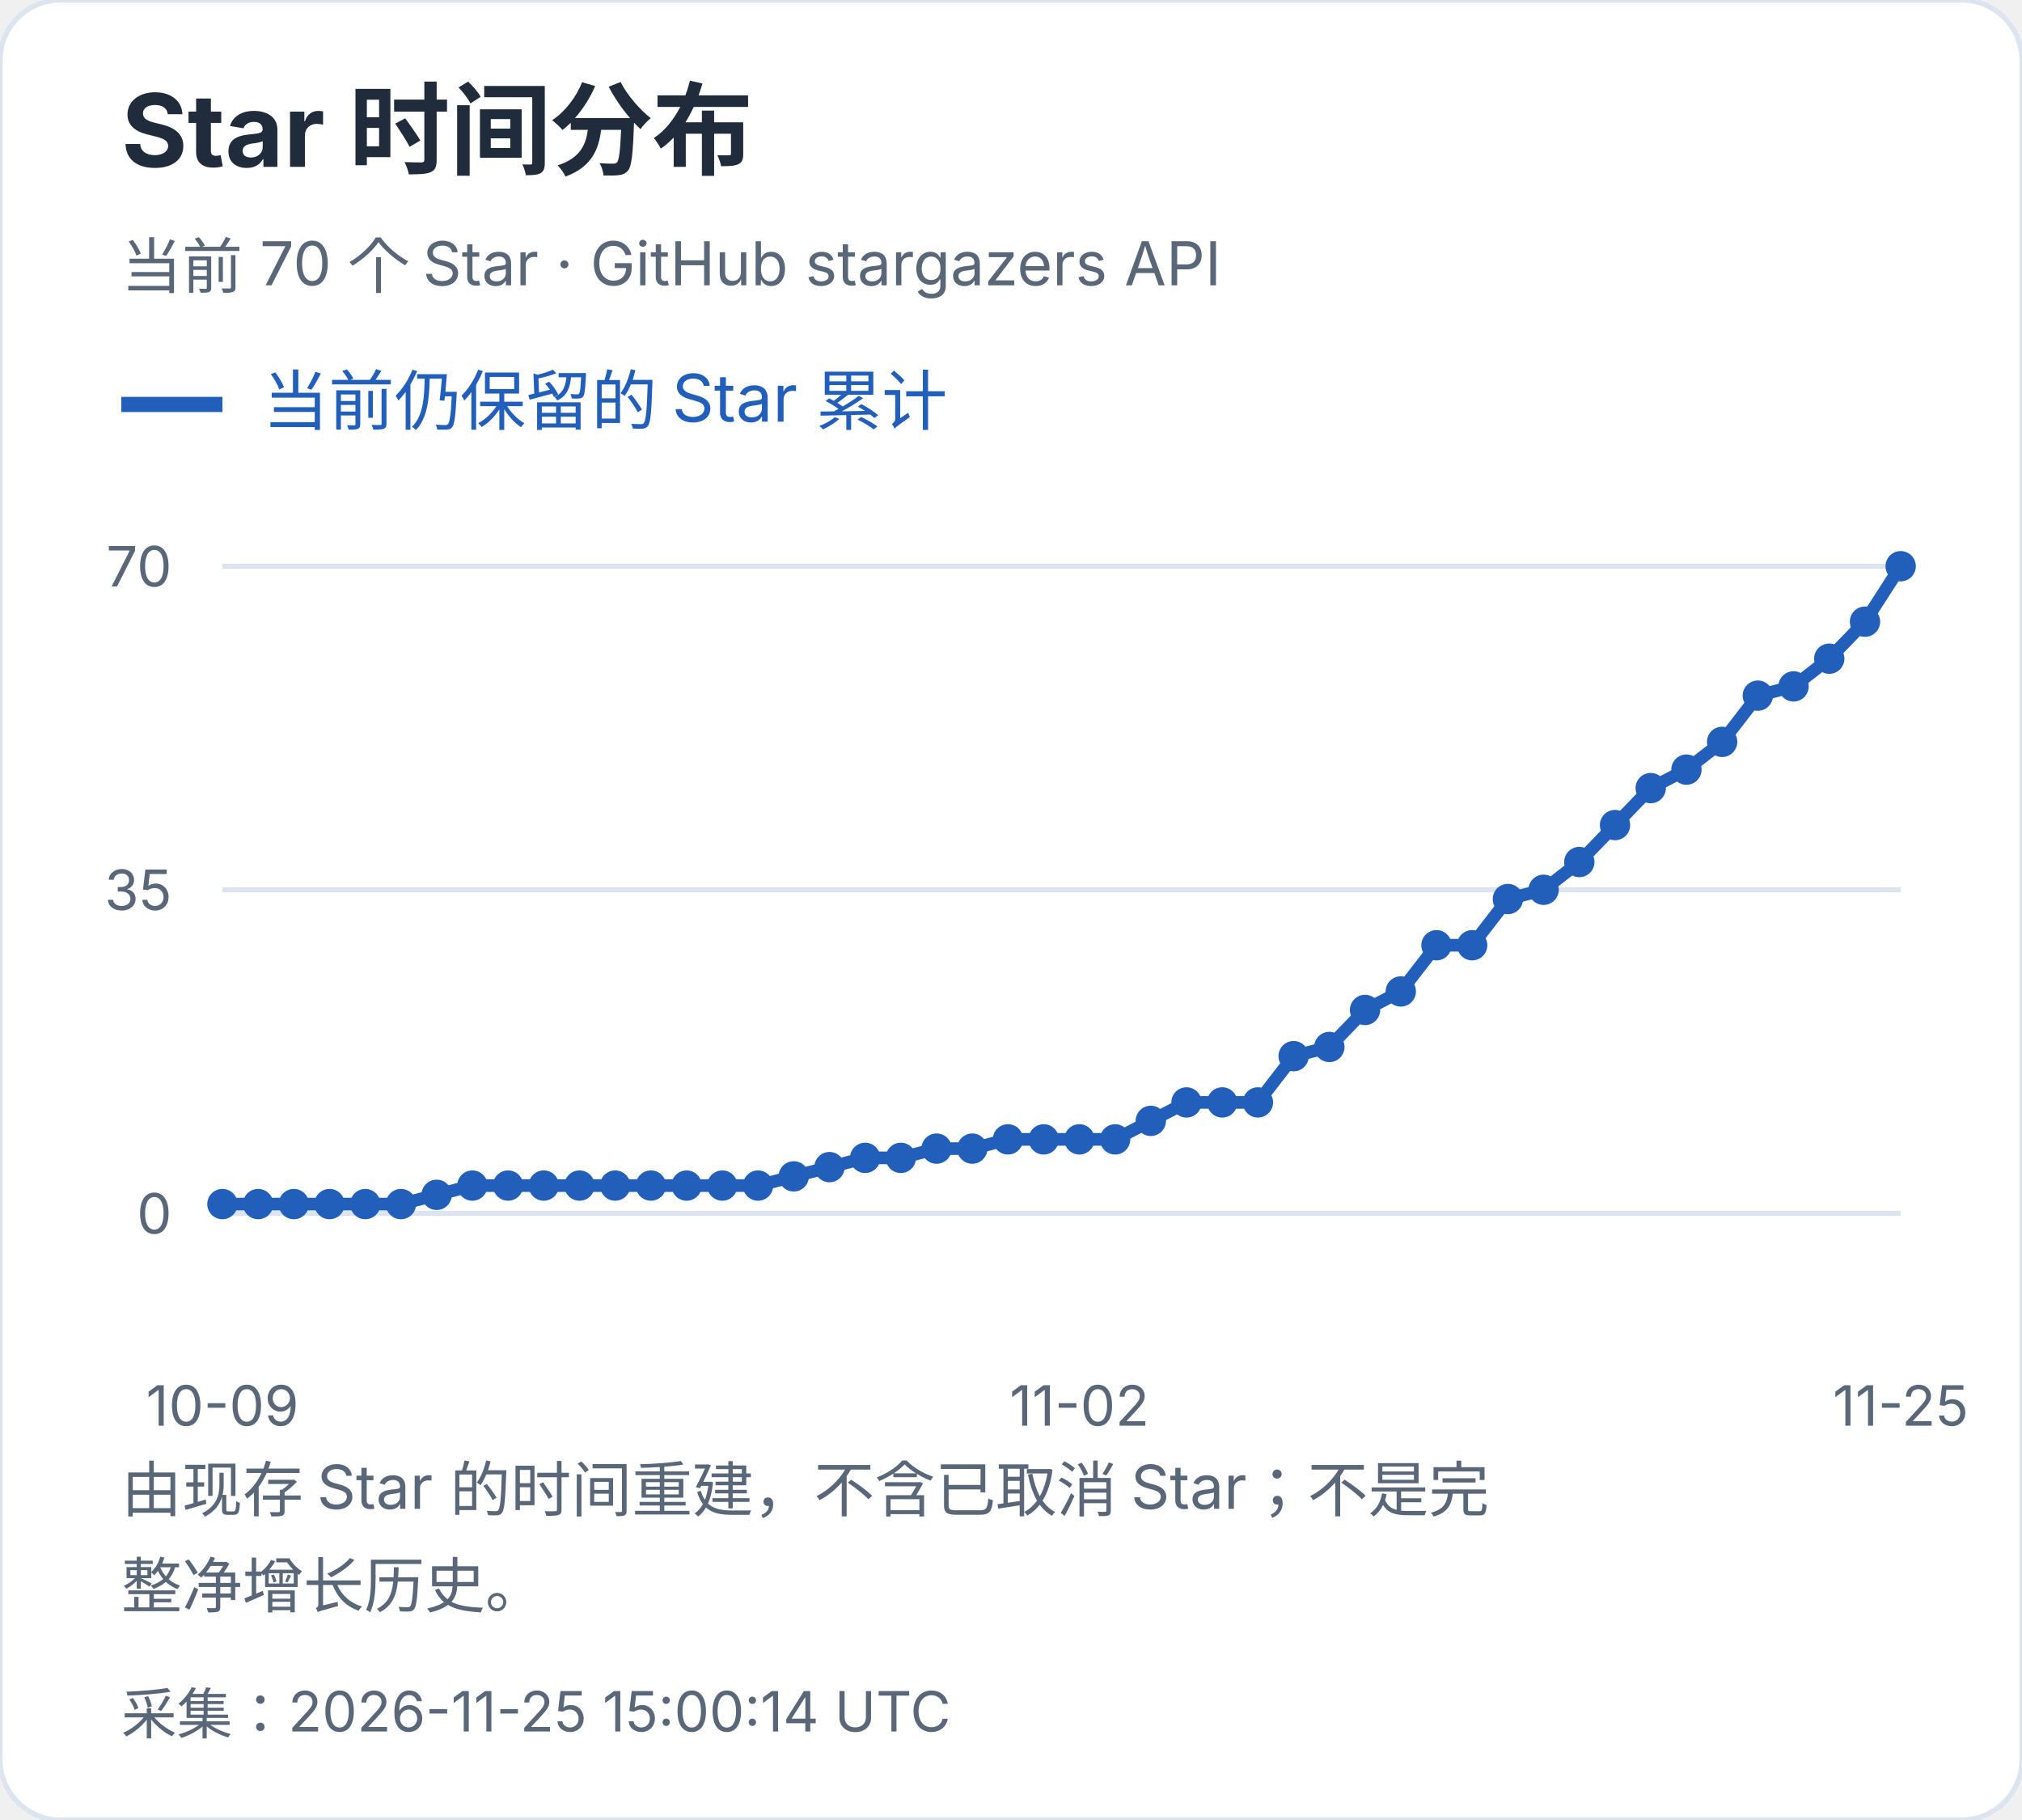
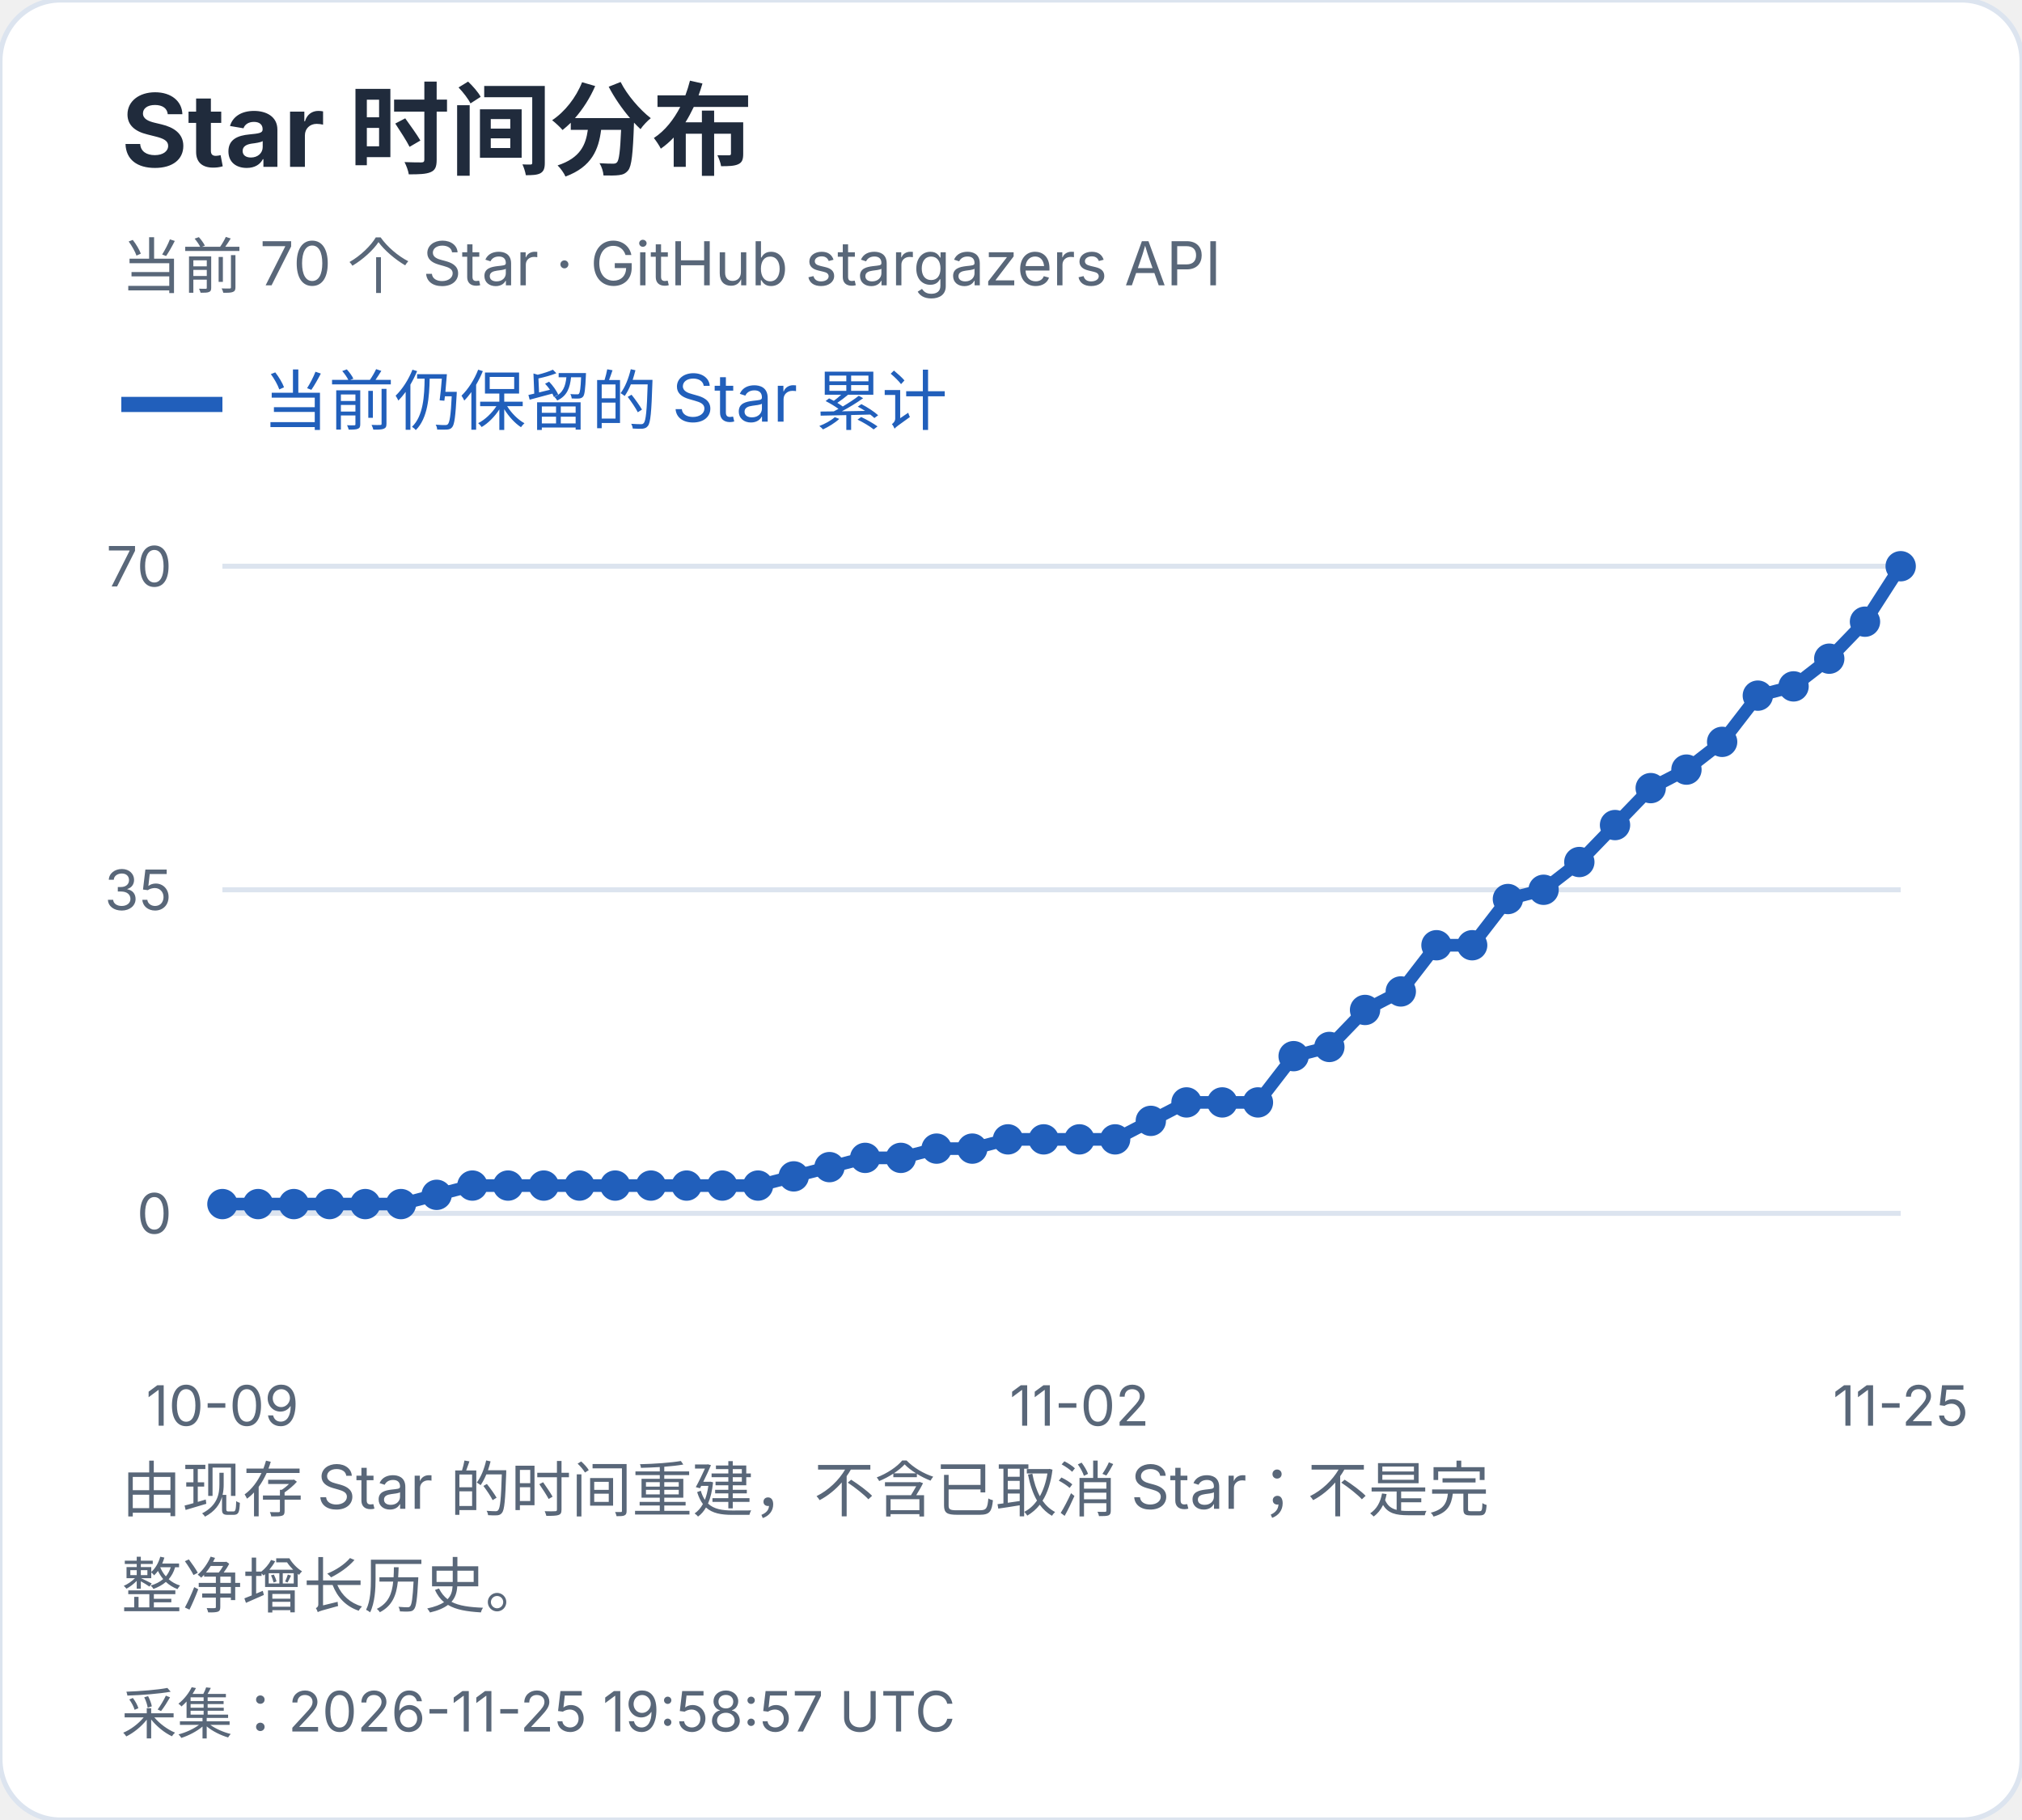
<svg xmlns="http://www.w3.org/2000/svg" width="400" height="360" viewBox="0 0 400 360" role="img" aria-label="Star 时间分布">
  <style>text{font-family:-apple-system,BlinkMacSystemFont,"Segoe UI","PingFang SC","Microsoft YaHei",sans-serif;font-variant-numeric:tabular-nums}</style>
  <rect width="400" height="360" rx="12" fill="white" stroke="#dce4ef" />
  <text x="24" y="33" font-size="20" fill="#202b3c" font-weight="650" text-anchor="start">Star 时间分布</text>
  <text x="24" y="57" font-size="12" fill="#596779" font-weight="400" text-anchor="start">当前 70 个 Star · GitHub stargazers API</text>
  <path d="M24 80h20" stroke="#215fbb" stroke-width="3" />
  <text x="52" y="84" font-size="13" fill="#215fbb" font-weight="400" text-anchor="start">当前仍保留的 Star 累计</text>
  <path d="M44 240.0H376" stroke="#dce4ef" />
  <text x="34" y="244.0" font-size="11" fill="#596779" font-weight="400" text-anchor="end">0</text>
  <path d="M44 176.0H376" stroke="#dce4ef" />
  <text x="34" y="180.0" font-size="11" fill="#596779" font-weight="400" text-anchor="end">35</text>
  <path d="M44 112.0H376" stroke="#dce4ef" />
  <text x="34" y="116.0" font-size="11" fill="#596779" font-weight="400" text-anchor="end">70</text>
  <circle cx="44.00" cy="238.17" r="3" fill="#215fbb" />
  <circle cx="51.06" cy="238.17" r="3" fill="#215fbb" />
  <circle cx="58.13" cy="238.17" r="3" fill="#215fbb" />
  <circle cx="65.19" cy="238.17" r="3" fill="#215fbb" />
  <circle cx="72.26" cy="238.17" r="3" fill="#215fbb" />
  <circle cx="79.32" cy="238.17" r="3" fill="#215fbb" />
  <circle cx="86.38" cy="236.34" r="3" fill="#215fbb" />
  <circle cx="93.45" cy="234.51" r="3" fill="#215fbb" />
  <circle cx="100.51" cy="234.51" r="3" fill="#215fbb" />
  <circle cx="107.57" cy="234.51" r="3" fill="#215fbb" />
  <circle cx="114.64" cy="234.51" r="3" fill="#215fbb" />
  <circle cx="121.70" cy="234.51" r="3" fill="#215fbb" />
  <circle cx="128.77" cy="234.51" r="3" fill="#215fbb" />
  <circle cx="135.83" cy="234.51" r="3" fill="#215fbb" />
  <circle cx="142.89" cy="234.51" r="3" fill="#215fbb" />
  <circle cx="149.96" cy="234.51" r="3" fill="#215fbb" />
  <circle cx="157.02" cy="232.69" r="3" fill="#215fbb" />
  <circle cx="164.09" cy="230.86" r="3" fill="#215fbb" />
  <circle cx="171.15" cy="229.03" r="3" fill="#215fbb" />
  <circle cx="178.21" cy="229.03" r="3" fill="#215fbb" />
  <circle cx="185.28" cy="227.20" r="3" fill="#215fbb" />
  <circle cx="192.34" cy="227.20" r="3" fill="#215fbb" />
  <circle cx="199.40" cy="225.37" r="3" fill="#215fbb" />
  <circle cx="206.47" cy="225.37" r="3" fill="#215fbb" />
  <circle cx="213.53" cy="225.37" r="3" fill="#215fbb" />
  <circle cx="220.60" cy="225.37" r="3" fill="#215fbb" />
  <circle cx="227.66" cy="221.71" r="3" fill="#215fbb" />
  <circle cx="234.72" cy="218.06" r="3" fill="#215fbb" />
  <circle cx="241.79" cy="218.06" r="3" fill="#215fbb" />
  <circle cx="248.85" cy="218.06" r="3" fill="#215fbb" />
  <circle cx="255.91" cy="208.91" r="3" fill="#215fbb" />
  <circle cx="262.98" cy="207.09" r="3" fill="#215fbb" />
  <circle cx="270.04" cy="199.77" r="3" fill="#215fbb" />
  <circle cx="277.11" cy="196.11" r="3" fill="#215fbb" />
  <circle cx="284.17" cy="186.97" r="3" fill="#215fbb" />
  <circle cx="291.23" cy="186.97" r="3" fill="#215fbb" />
  <circle cx="298.30" cy="177.83" r="3" fill="#215fbb" />
  <circle cx="305.36" cy="176.00" r="3" fill="#215fbb" />
  <circle cx="312.43" cy="170.51" r="3" fill="#215fbb" />
  <circle cx="319.49" cy="163.20" r="3" fill="#215fbb" />
  <circle cx="326.55" cy="155.89" r="3" fill="#215fbb" />
  <circle cx="333.62" cy="152.23" r="3" fill="#215fbb" />
  <circle cx="340.68" cy="146.74" r="3" fill="#215fbb" />
  <circle cx="347.74" cy="137.60" r="3" fill="#215fbb" />
  <circle cx="354.81" cy="135.77" r="3" fill="#215fbb" />
  <circle cx="361.87" cy="130.29" r="3" fill="#215fbb" />
  <circle cx="368.94" cy="122.97" r="3" fill="#215fbb" />
  <circle cx="376.00" cy="112.00" r="3" fill="#215fbb" />
  <polyline points="44.00,238.17 51.06,238.17 58.13,238.17 65.19,238.17 72.26,238.17 79.32,238.17 86.38,236.34 93.45,234.51 100.51,234.51 107.57,234.51 114.64,234.51 121.70,234.51 128.77,234.51 135.83,234.51 142.89,234.51 149.96,234.51 157.02,232.69 164.09,230.86 171.15,229.03 178.21,229.03 185.28,227.20 192.34,227.20 199.40,225.37 206.47,225.37 213.53,225.37 220.60,225.37 227.66,221.71 234.72,218.06 241.79,218.06 248.85,218.06 255.91,208.91 262.98,207.09 270.04,199.77 277.11,196.11 284.17,186.97 291.23,186.97 298.30,177.83 305.36,176.00 312.43,170.51 319.49,163.20 326.55,155.89 333.62,152.23 340.68,146.74 347.74,137.60 354.81,135.77 361.87,130.29 368.94,122.97 376.00,112.00" fill="none" stroke="#215fbb" stroke-width="2.5" />
  <text x="44.0" y="282" font-size="11" fill="#596779" font-weight="400" text-anchor="middle">10-09</text>
  <text x="213.532" y="282" font-size="11" fill="#596779" font-weight="400" text-anchor="middle">11-02</text>
  <text x="376.0" y="282" font-size="11" fill="#596779" font-weight="400" text-anchor="middle">11-25</text>
  <text x="24" y="299" font-size="12" fill="#596779" font-weight="400" text-anchor="start">由现存 Star 的时间重建，不含已取消 Star；不是完</text>
  <text x="24" y="318" font-size="12" fill="#596779" font-weight="400" text-anchor="start">整净增长历史。</text>
-   <text x="24" y="343" font-size="11" fill="#596779" font-weight="400" text-anchor="start">采集：2026-11-25 15:00:14 UTC</text>
+   <text x="24" y="343" font-size="11" fill="#596779" font-weight="400" text-anchor="start">采集：2026-11-25 19:58:57 UTC</text>
</svg>
